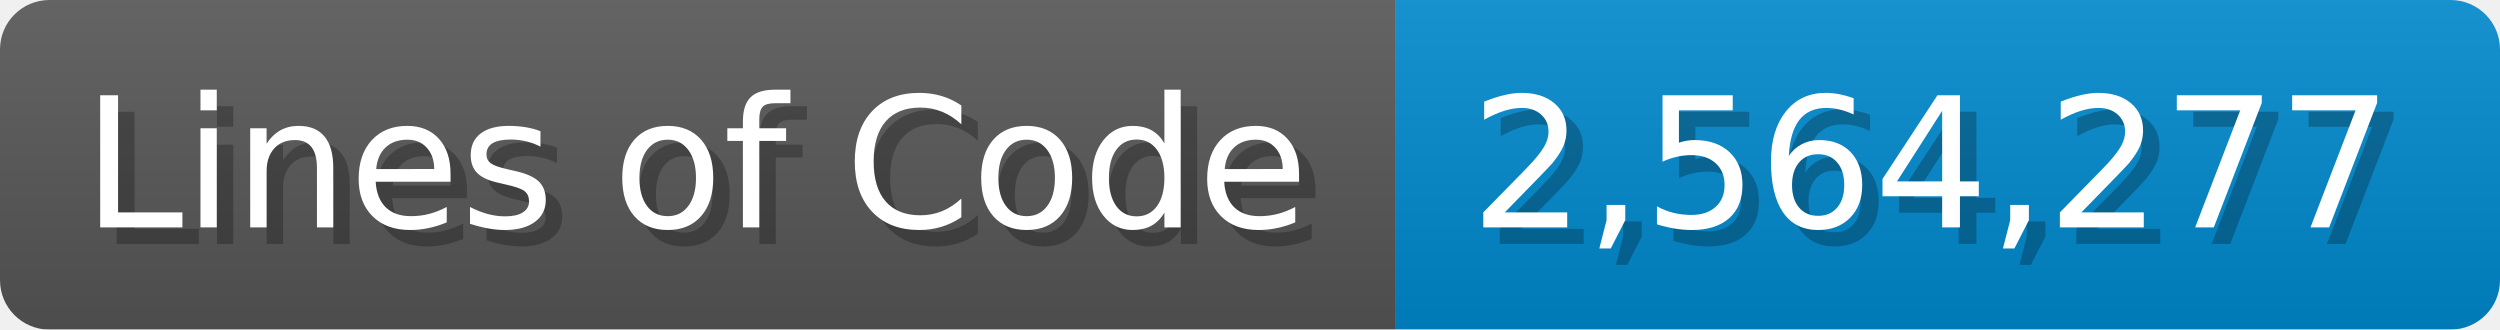
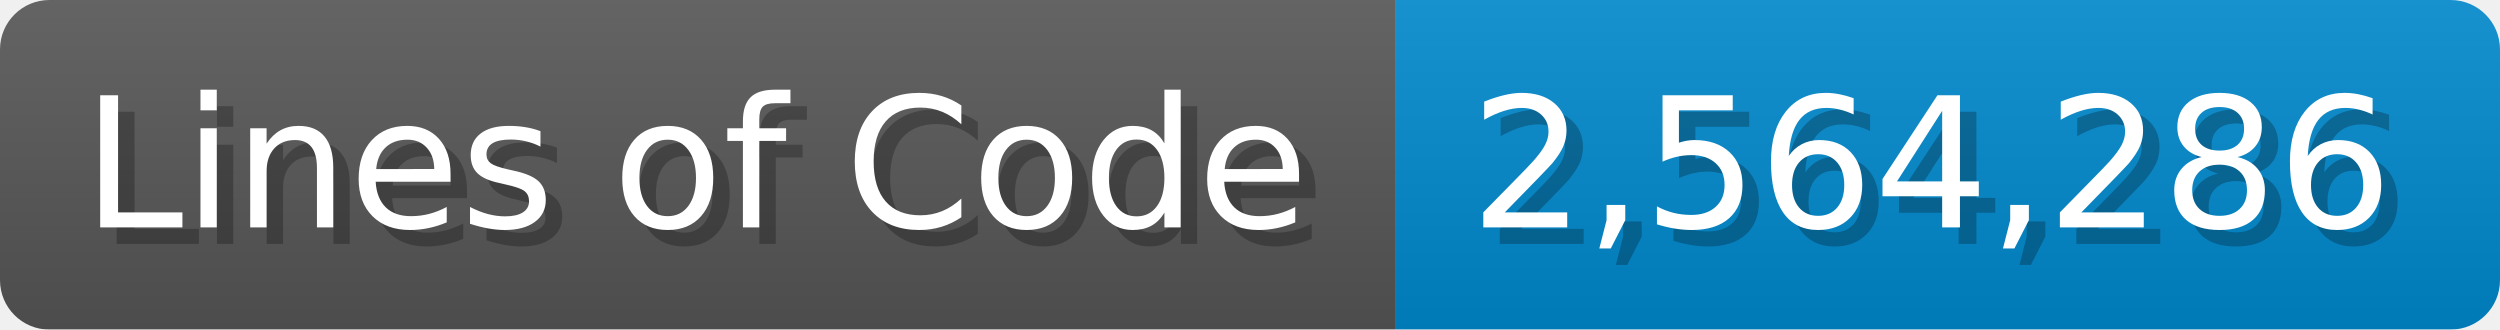
<svg xmlns="http://www.w3.org/2000/svg" width="151.7" height="20" viewBox="0 0 1517 200">
  <linearGradient id="a" x2="0" y2="100%">
    <stop offset="0" stop-opacity=".1" stop-color="#EEE" />
    <stop offset="1" stop-opacity=".1" />
  </linearGradient>
  <mask id="m">
    <rect width="1517" height="200" rx="30" fill="#FFF" />
  </mask>
  <g mask="url(#m)">
    <rect width="847" height="200" fill="#555" />
    <rect width="670" height="200" fill="#08C" x="847" />
    <rect width="1517" height="200" fill="url(#a)" />
  </g>
  <g fill="#fff" text-anchor="start" font-family="Verdana,DejaVu Sans,sans-serif" font-size="110">
    <text x="60" y="148" textLength="747" fill="#000" opacity="0.25">Lines of Code</text>
    <text x="50" y="138" textLength="747">Lines of Code</text>
-     <text x="902" y="148" textLength="570" fill="#000" opacity="0.25">2,564,277</text>
-     <text x="892" y="138" textLength="570">2,564,277</text>
+     <text x="902" y="148" textLength="570" fill="#000" opacity="0.25">2,564,286</text>
+     <text x="892" y="138" textLength="570">2,564,286</text>
  </g>
</svg>
